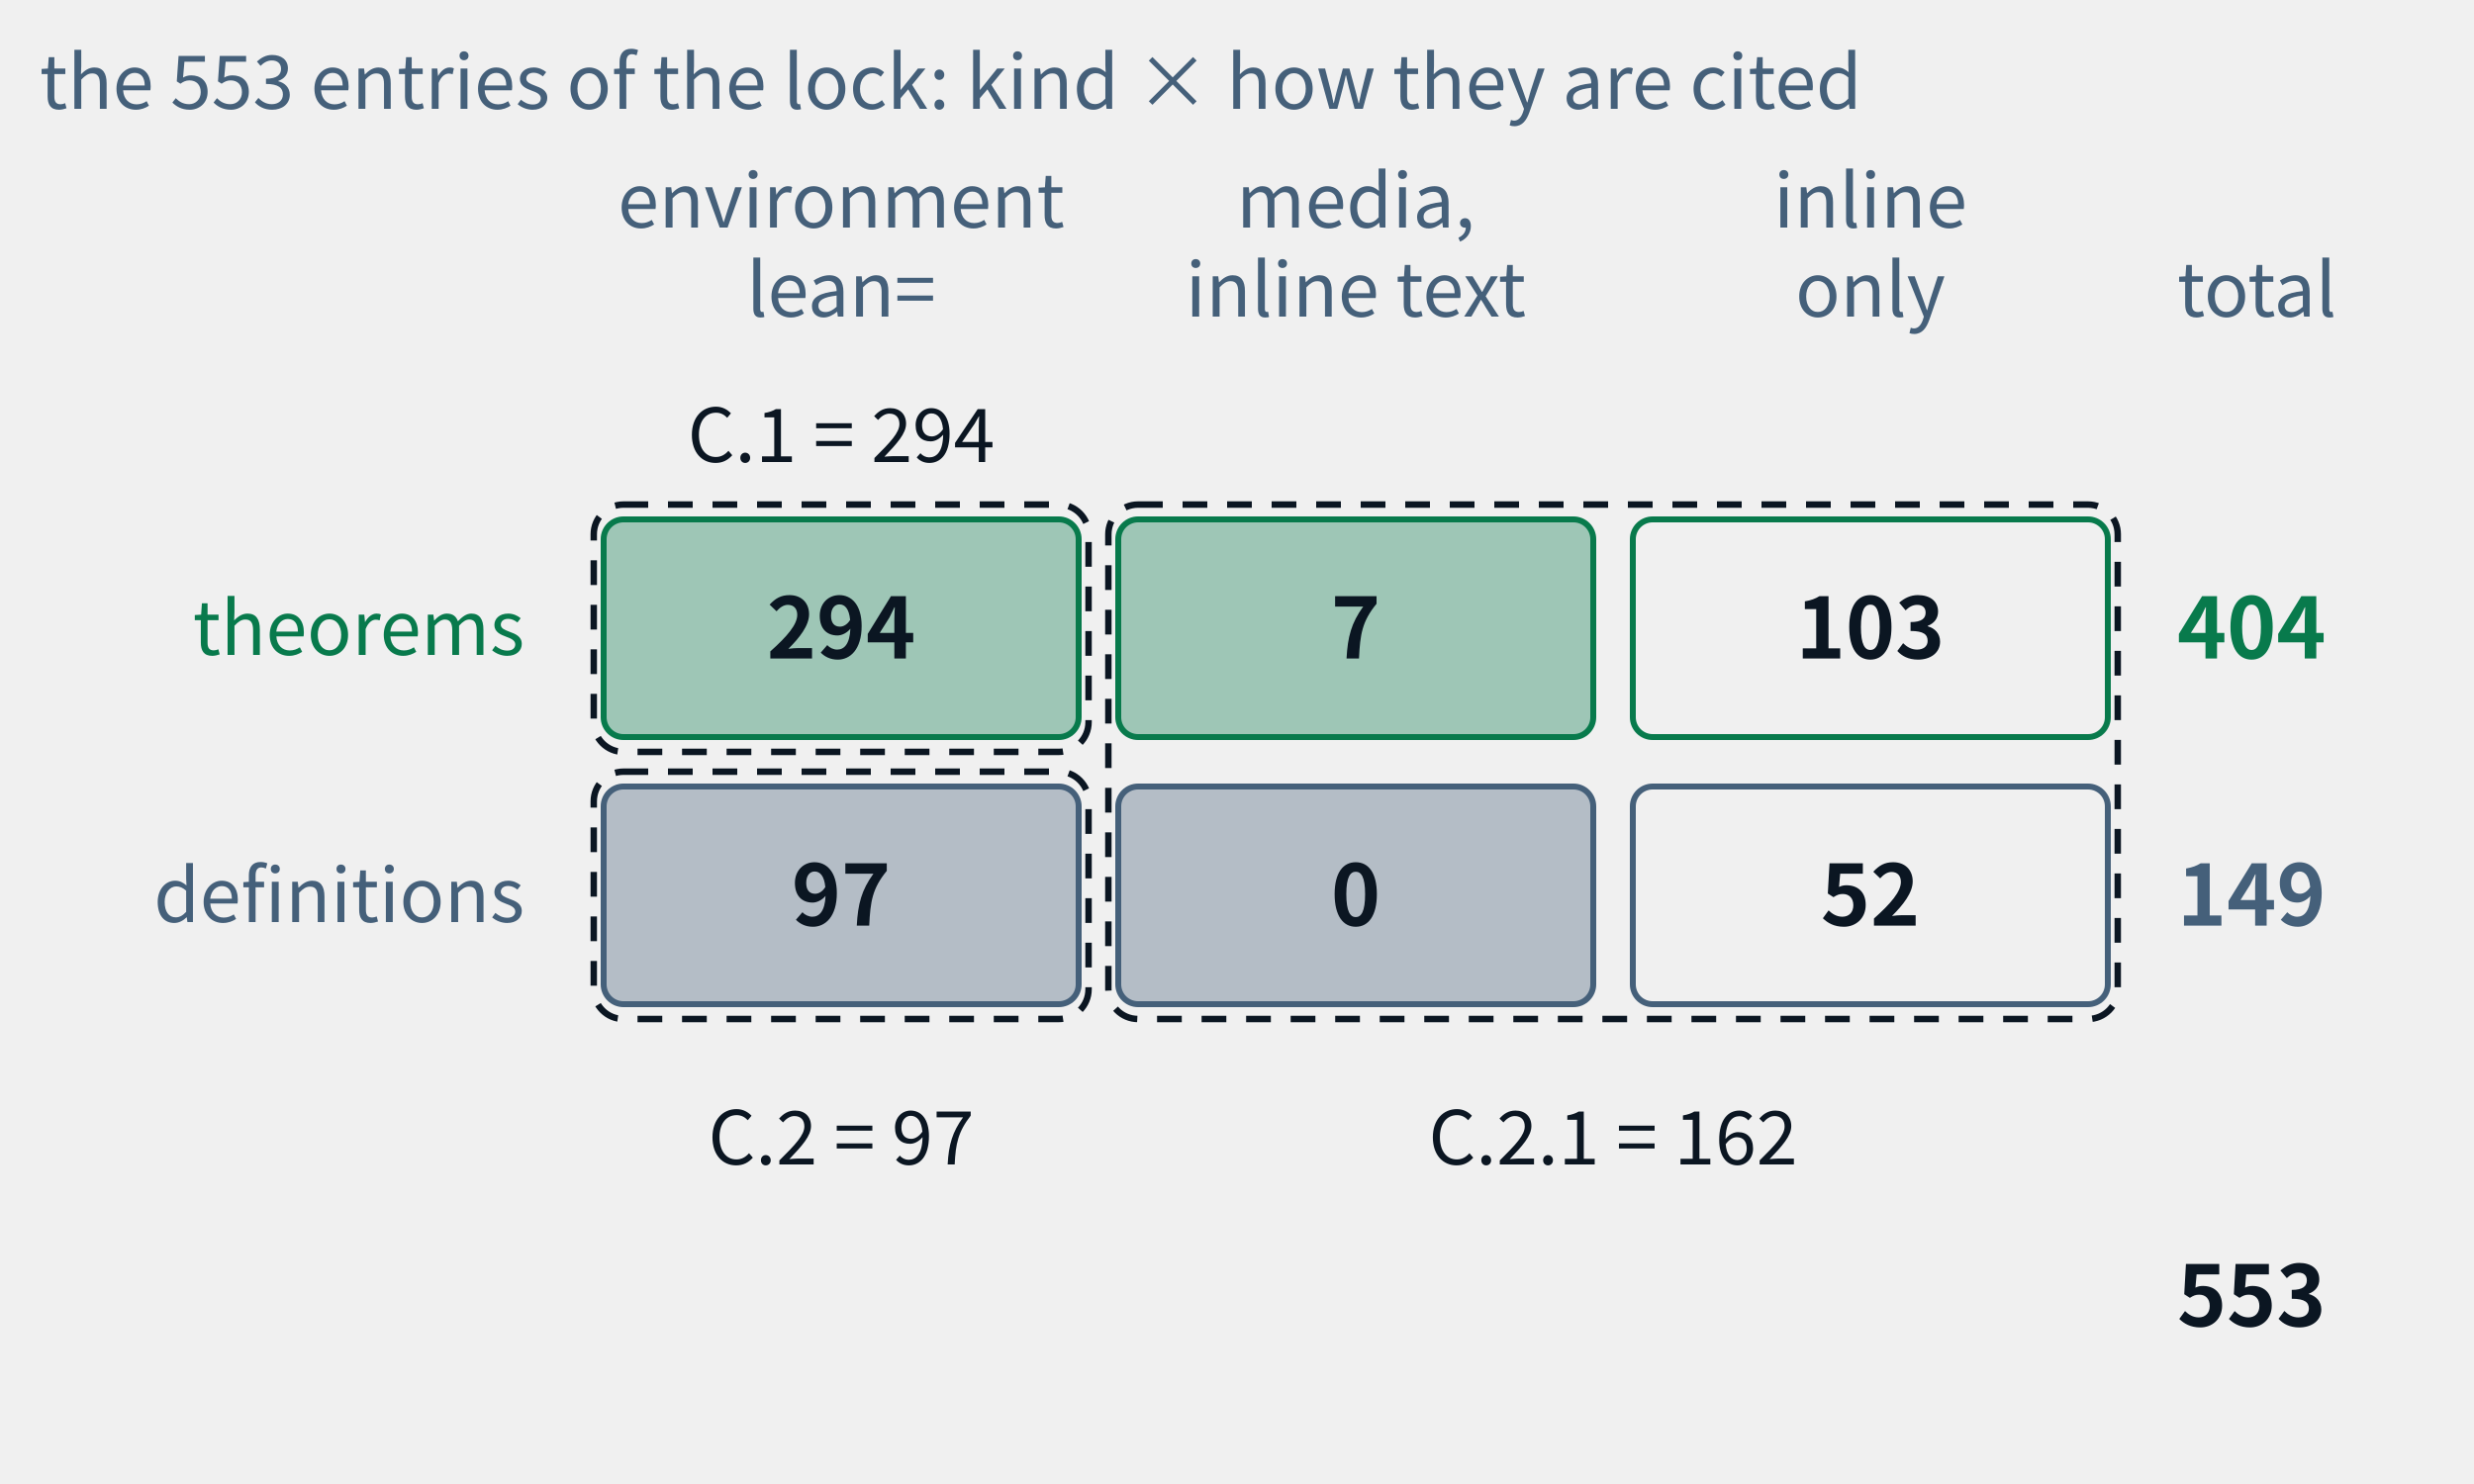
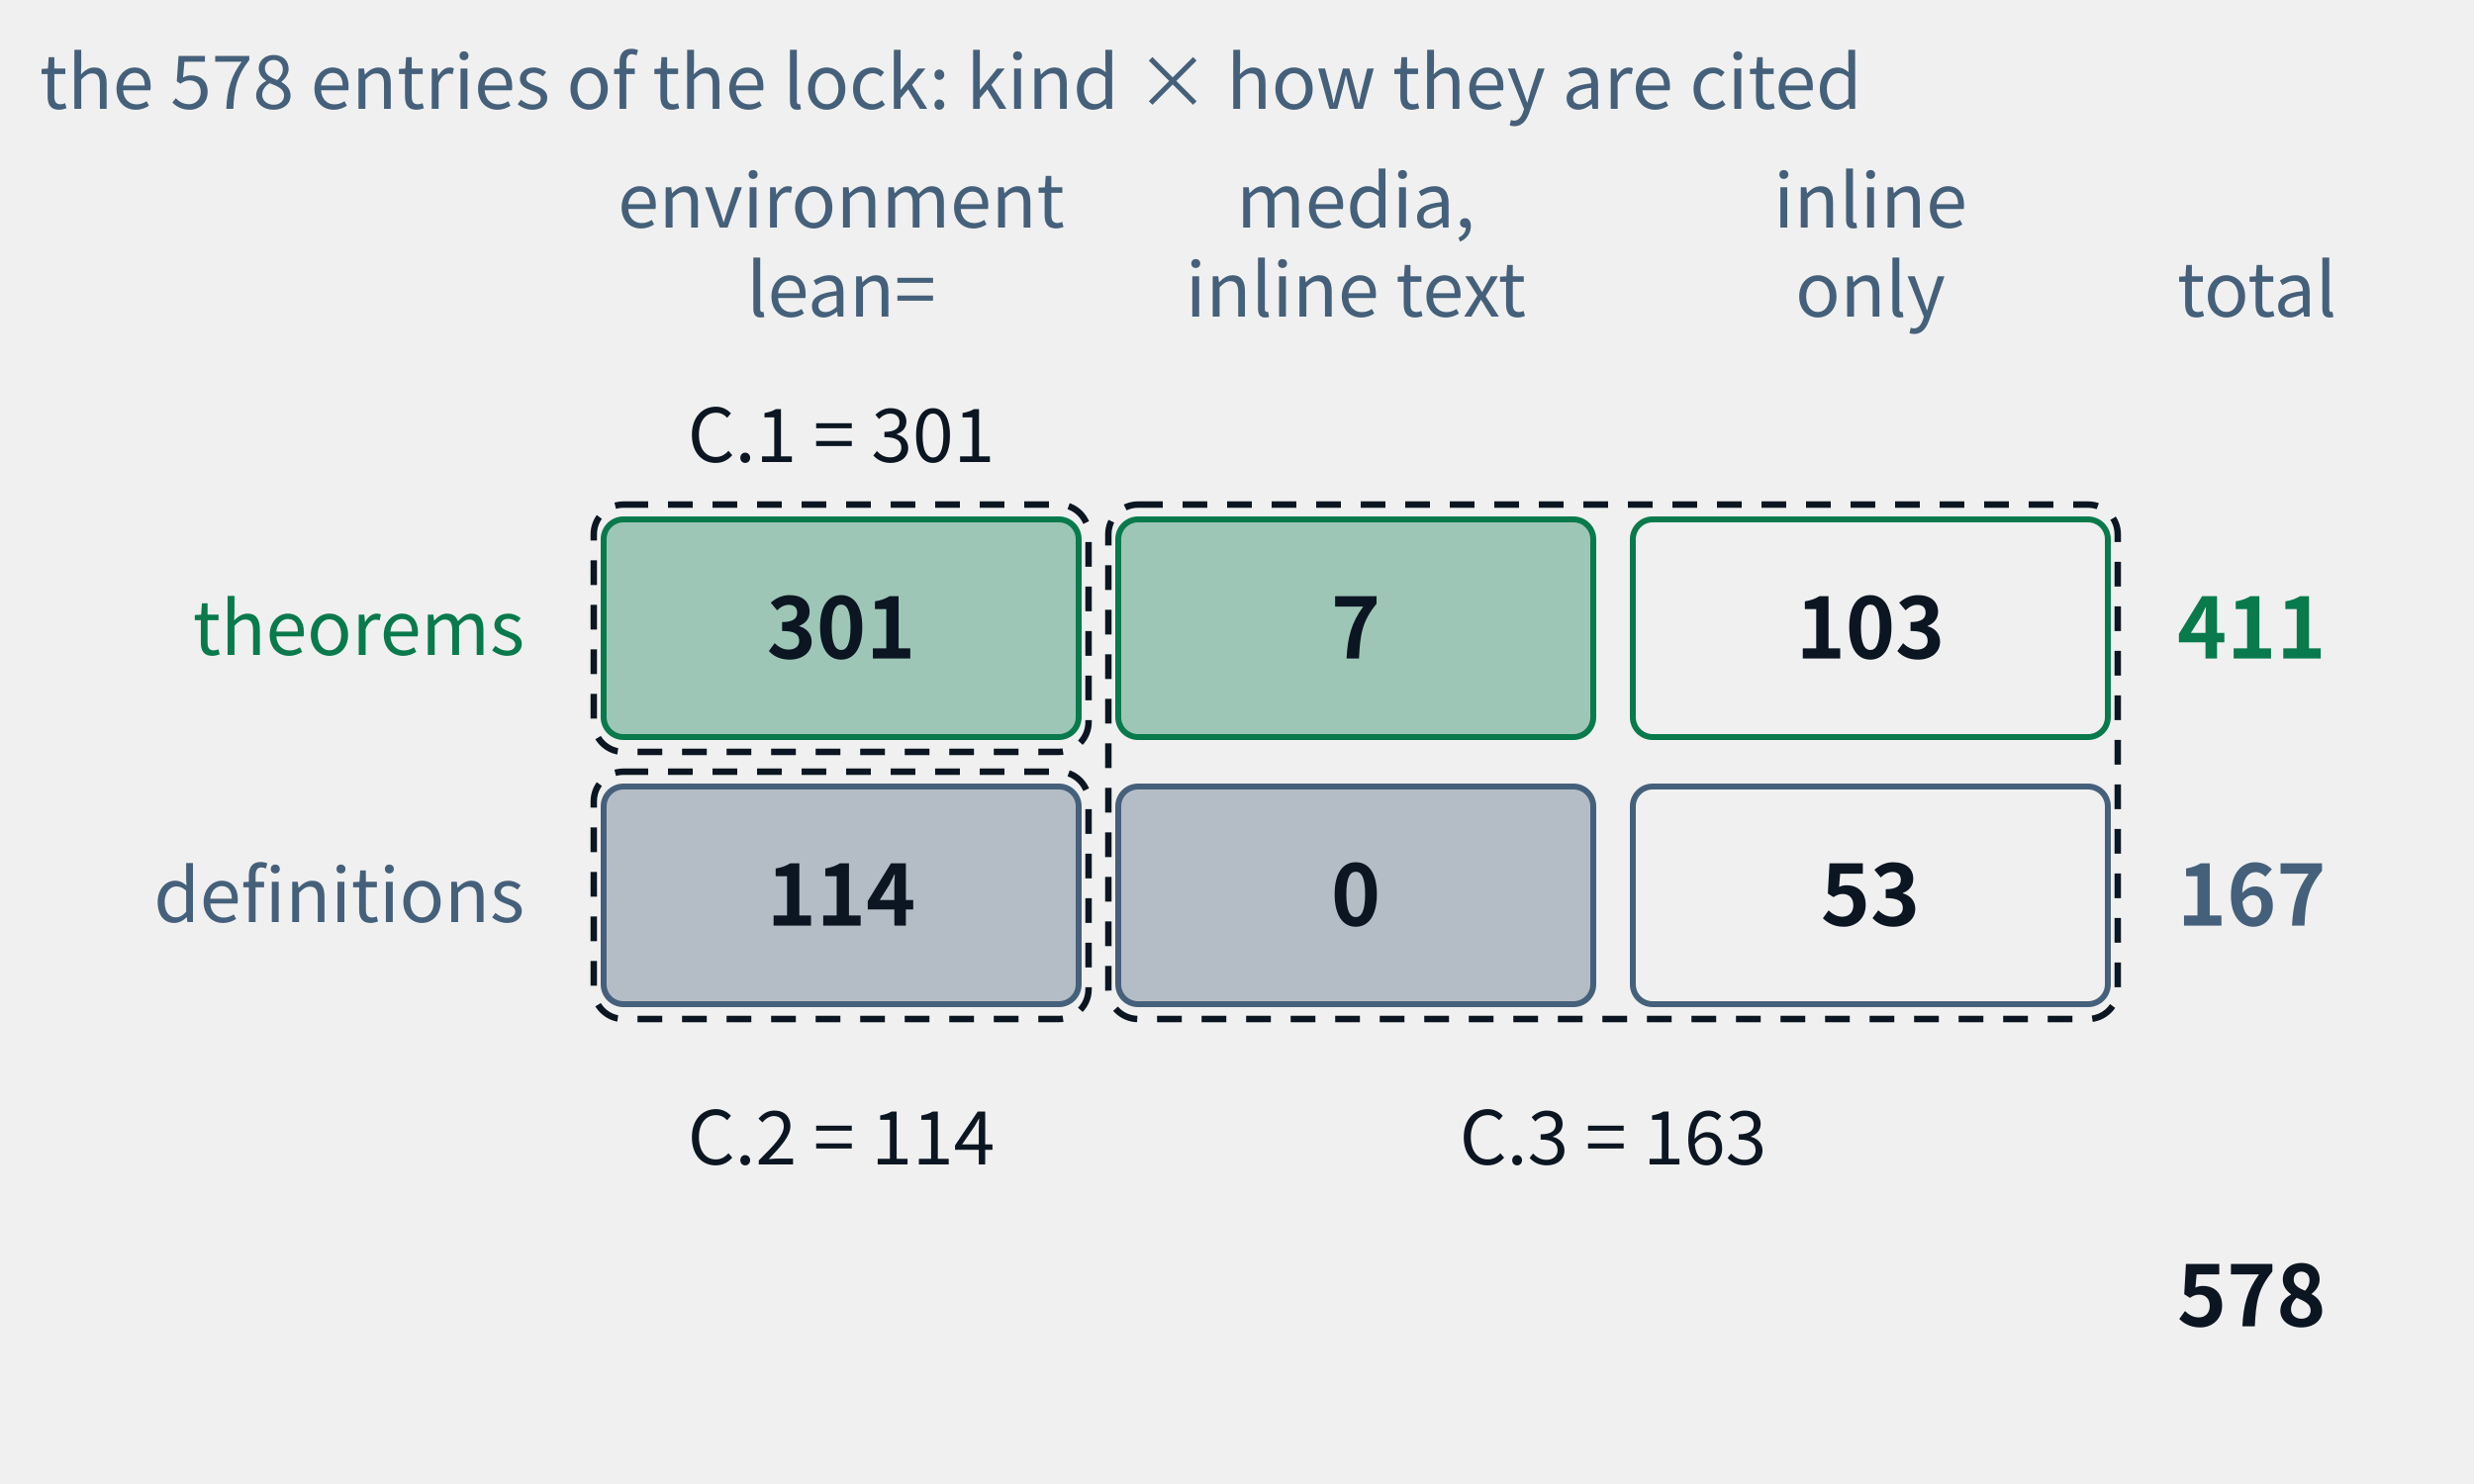
- <svg xmlns="http://www.w3.org/2000/svg" class="tr-fig" data-tr-fig="appc-ledger" data-lang="en" viewBox="0 0 500 300" width="500" height="300" font-family="'Noto Sans SC', 'Noto Sans CJK SC', 'Source Sans 3', 'PingFang SC', 'Microsoft YaHei', system-ui, sans-serif" role="img" aria-label="A ledger of two rows and three columns: the rows are theorems and definitions, the columns are cited with lean= in an environment, cited by media and only inline in the text, and reached by inline links only. The theorem row reads 294, 7, 103, total 404; the definition row 97, 0, 52, total 149; in all 553. Three dashed frames mark the three indexes of appendix C: C.1 = 294, C.2 = 97, C.2.1 = 7 + 103 + 0 + 52 = 162.">
+ <svg xmlns="http://www.w3.org/2000/svg" class="tr-fig" data-tr-fig="appc-ledger" data-lang="en" viewBox="0 0 500 300" width="500" height="300" font-family="'Noto Sans SC', 'Noto Sans CJK SC', 'Source Sans 3', 'PingFang SC', 'Microsoft YaHei', system-ui, sans-serif" role="img" aria-label="A ledger of two rows and three columns: the rows are theorems and definitions, the columns are cited with lean= in an environment, cited by media and only inline in the text, and reached by inline links only. The theorem row reads 301, 7, 103, total 411; the definition row 114, 0, 53, total 167; in all 578. Three dashed frames mark the three indexes of appendix C: C.1 = 301, C.2 = 114, C.3 = 7 + 103 + 0 + 53 = 163.">
  <style>.ts-ink{stroke:#0b1622}.tf-ink{fill:#0b1622}.ts-dim{stroke:#45607a}.tf-dim{fill:#45607a}.ts-faint{stroke:#9db3c4}.tf-faint{fill:#9db3c4}.ts-edge{stroke:#b9d0dd}.tf-edge{fill:#b9d0dd}.ts-hot{stroke:#5f9bb5}.tf-hot{fill:#5f9bb5}.ts-bg{stroke:#ffffff}.tf-bg{fill:#ffffff}.ts-panel{stroke:#eef5f9}.tf-panel{fill:#eef5f9}.ts-sheet{stroke:#f7fbfd}.tf-sheet{fill:#f7fbfd}.ts-cyan{stroke:#007c8a}.tf-cyan{fill:#007c8a}.ts-magenta{stroke:#b0128f}.tf-magenta{fill:#b0128f}.ts-amber{stroke:#946200}.tf-amber{fill:#946200}.ts-violet{stroke:#5a45c8}.tf-violet{fill:#5a45c8}.ts-ok{stroke:#087a4c}.tf-ok{fill:#087a4c}.ts-warn{stroke:#c21f3a}.tf-warn{fill:#c21f3a}.ts-blue{stroke:#1d5fd0}.tf-blue{fill:#1d5fd0}.ts-orange{stroke:#b85410}.tf-orange{fill:#b85410}.ts-sigma{stroke:#28405a}.tf-sigma{fill:#28405a}@media (prefers-color-scheme:dark){.ts-ink{stroke:#d4efff}.tf-ink{fill:#d4efff}.ts-dim{stroke:#6f8ea5}.tf-dim{fill:#6f8ea5}.ts-faint{stroke:#34506a}.tf-faint{fill:#34506a}.ts-edge{stroke:#143049}.tf-edge{fill:#143049}.ts-hot{stroke:#1f5d7c}.tf-hot{fill:#1f5d7c}.ts-bg{stroke:#03060c}.tf-bg{fill:#03060c}.ts-panel{stroke:#07101b}.tf-panel{fill:#07101b}.ts-sheet{stroke:#050c16}.tf-sheet{fill:#050c16}.ts-cyan{stroke:#19f0ff}.tf-cyan{fill:#19f0ff}.ts-magenta{stroke:#ff2fd0}.tf-magenta{fill:#ff2fd0}.ts-amber{stroke:#ffc83d}.tf-amber{fill:#ffc83d}.ts-violet{stroke:#9d8cff}.tf-violet{fill:#9d8cff}.ts-ok{stroke:#46ffb2}.tf-ok{fill:#46ffb2}.ts-warn{stroke:#ff5064}.tf-warn{fill:#ff5064}.ts-blue{stroke:#2a7bff}.tf-blue{fill:#2a7bff}.ts-orange{stroke:#ff8a3c}.tf-orange{fill:#ff8a3c}.ts-sigma{stroke:#cfe3ff}.tf-sigma{fill:#cfe3ff}}</style>
  <text class="tf-dim" x="170" y="46" font-size="15" text-anchor="middle">environment</text>
  <text class="tf-dim" x="170" y="64" font-size="15" text-anchor="middle">lean=</text>
  <text class="tf-dim" x="274" y="46" font-size="15" text-anchor="middle">media,</text>
  <text class="tf-dim" x="274" y="64" font-size="15" text-anchor="middle">inline text</text>
  <text class="tf-dim" x="378" y="46" font-size="15" text-anchor="middle">inline</text>
  <text class="tf-dim" x="378" y="64" font-size="15" text-anchor="middle">only</text>
  <text class="tf-dim" x="440" y="64" font-size="15">total</text>
  <text class="tf-ok" x="106" y="132.4" font-size="15" text-anchor="end">theorems</text>
  <rect x="122" y="105" width="96" height="44" rx="4" class="ts-ok tf-ok" stroke-width="1.2" fill-opacity="0.35" />
-   <text class="tf-ink" x="170" y="133.12" font-size="17" text-anchor="middle" font-weight="600">294</text>
+   <text class="tf-ink" x="170" y="133.12" font-size="17" text-anchor="middle" font-weight="600">301</text>
  <rect x="226" y="105" width="96" height="44" rx="4" class="ts-ok tf-ok" stroke-width="1.2" fill-opacity="0.35" />
  <text class="tf-ink" x="274" y="133.12" font-size="17" text-anchor="middle" font-weight="600">7</text>
  <rect x="330" y="105" width="96" height="44" rx="4" class="ts-ok" stroke-width="1.2" fill="none" />
  <text class="tf-ink" x="378" y="133.12" font-size="17" text-anchor="middle" font-weight="600">103</text>
-   <text class="tf-ok" x="440" y="133.12" font-size="17" font-weight="600">404</text>
+   <text class="tf-ok" x="440" y="133.12" font-size="17" font-weight="600">411</text>
  <text class="tf-dim" x="106" y="186.4" font-size="15" text-anchor="end">definitions</text>
  <rect x="122" y="159" width="96" height="44" rx="4" class="ts-dim tf-dim" stroke-width="1.2" fill-opacity="0.35" />
-   <text class="tf-ink" x="170" y="187.12" font-size="17" text-anchor="middle" font-weight="600">97</text>
+   <text class="tf-ink" x="170" y="187.12" font-size="17" text-anchor="middle" font-weight="600">114</text>
  <rect x="226" y="159" width="96" height="44" rx="4" class="ts-dim tf-dim" stroke-width="1.2" fill-opacity="0.35" />
  <text class="tf-ink" x="274" y="187.12" font-size="17" text-anchor="middle" font-weight="600">0</text>
  <rect x="330" y="159" width="96" height="44" rx="4" class="ts-dim" stroke-width="1.2" fill="none" />
-   <text class="tf-ink" x="378" y="187.12" font-size="17" text-anchor="middle" font-weight="600">52</text>
-   <text class="tf-dim" x="440" y="187.12" font-size="17" font-weight="600">149</text>
-   <text class="tf-ink" x="440" y="268.12" font-size="17" font-weight="600">553</text>
+   <text class="tf-ink" x="378" y="187.12" font-size="17" text-anchor="middle" font-weight="600">53</text>
+   <text class="tf-dim" x="440" y="187.12" font-size="17" font-weight="600">167</text>
+   <text class="tf-ink" x="440" y="268.12" font-size="17" font-weight="600">578</text>
  <rect x="120" y="102" width="100" height="50" rx="6" class="ts-ink" stroke-width="1.3" stroke-dasharray="5 4" fill="none" />
  <rect x="120" y="156" width="100" height="50" rx="6" class="ts-ink" stroke-width="1.3" stroke-dasharray="5 4" fill="none" />
  <rect x="224" y="102" width="204" height="104" rx="6" class="ts-ink" stroke-width="1.3" stroke-dasharray="5 4" fill="none" />
-   <text class="tf-ink" x="170" y="93.4" font-size="15" text-anchor="middle">C.1 = 294</text>
-   <text class="tf-ink" x="170" y="235.4" font-size="15" text-anchor="middle">C.2 = 97</text>
-   <text class="tf-ink" x="326" y="235.4" font-size="15" text-anchor="middle">C.2.1 = 162</text>
-   <text class="tf-dim" x="8" y="22" font-size="15">the 553 entries of the lock: kind × how they are cited</text>
+   <text class="tf-ink" x="170" y="93.4" font-size="15" text-anchor="middle">C.1 = 301</text>
+   <text class="tf-ink" x="170" y="235.4" font-size="15" text-anchor="middle">C.2 = 114</text>
+   <text class="tf-ink" x="326" y="235.4" font-size="15" text-anchor="middle">C.3 = 163</text>
+   <text class="tf-dim" x="8" y="22" font-size="15">the 578 entries of the lock: kind × how they are cited</text>
</svg>
